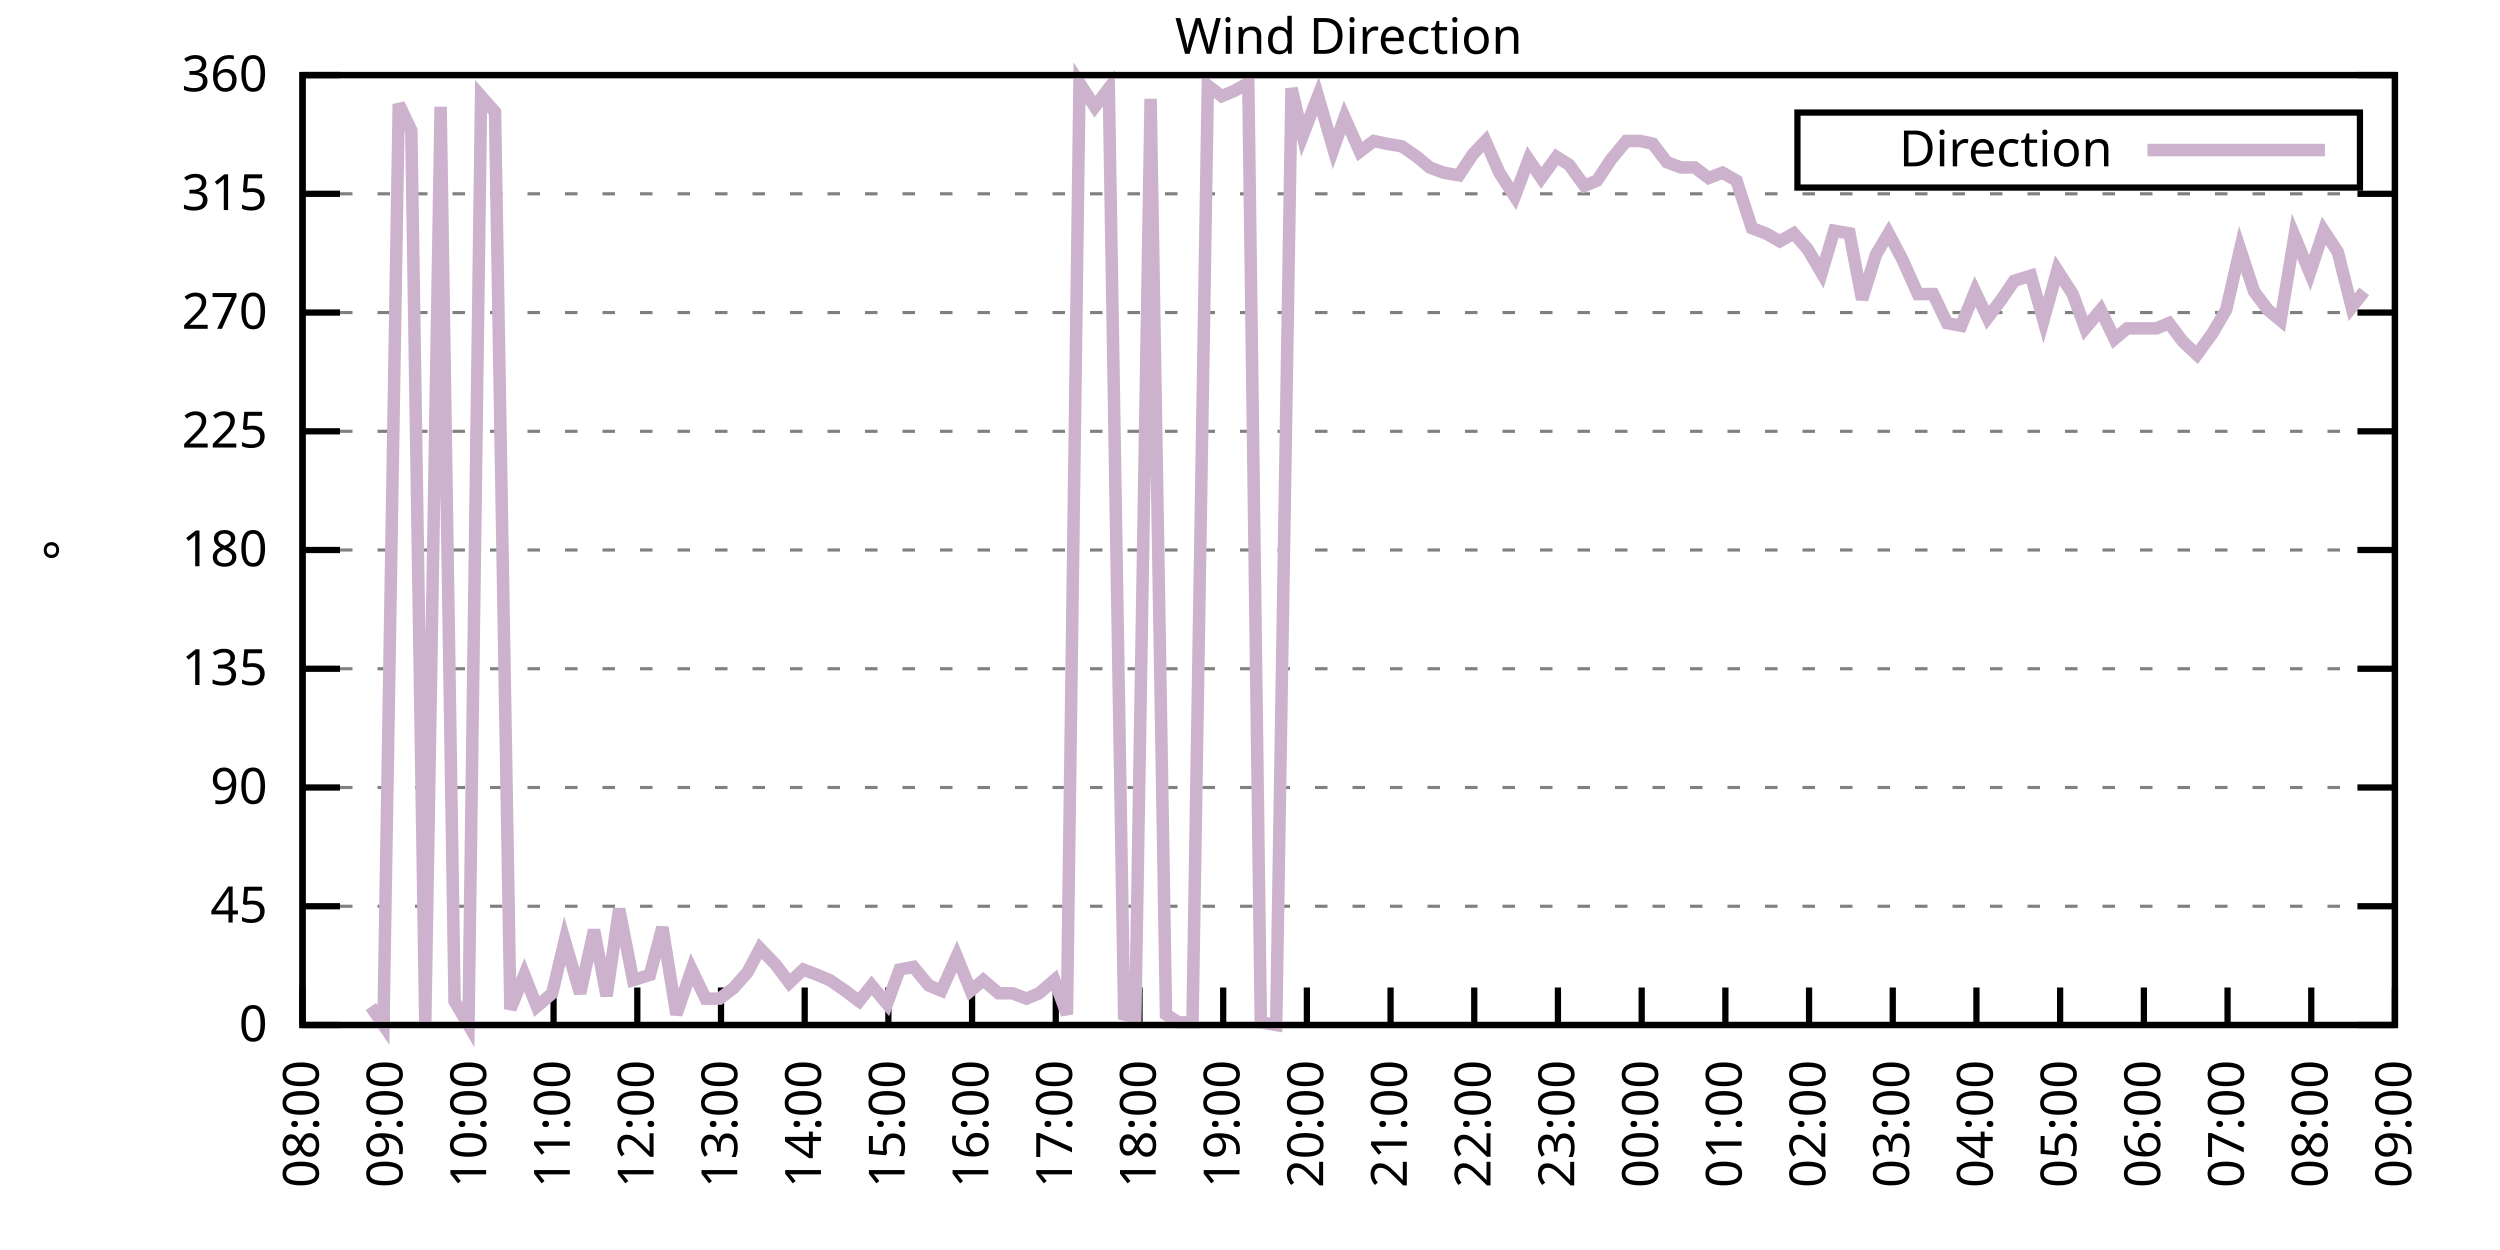
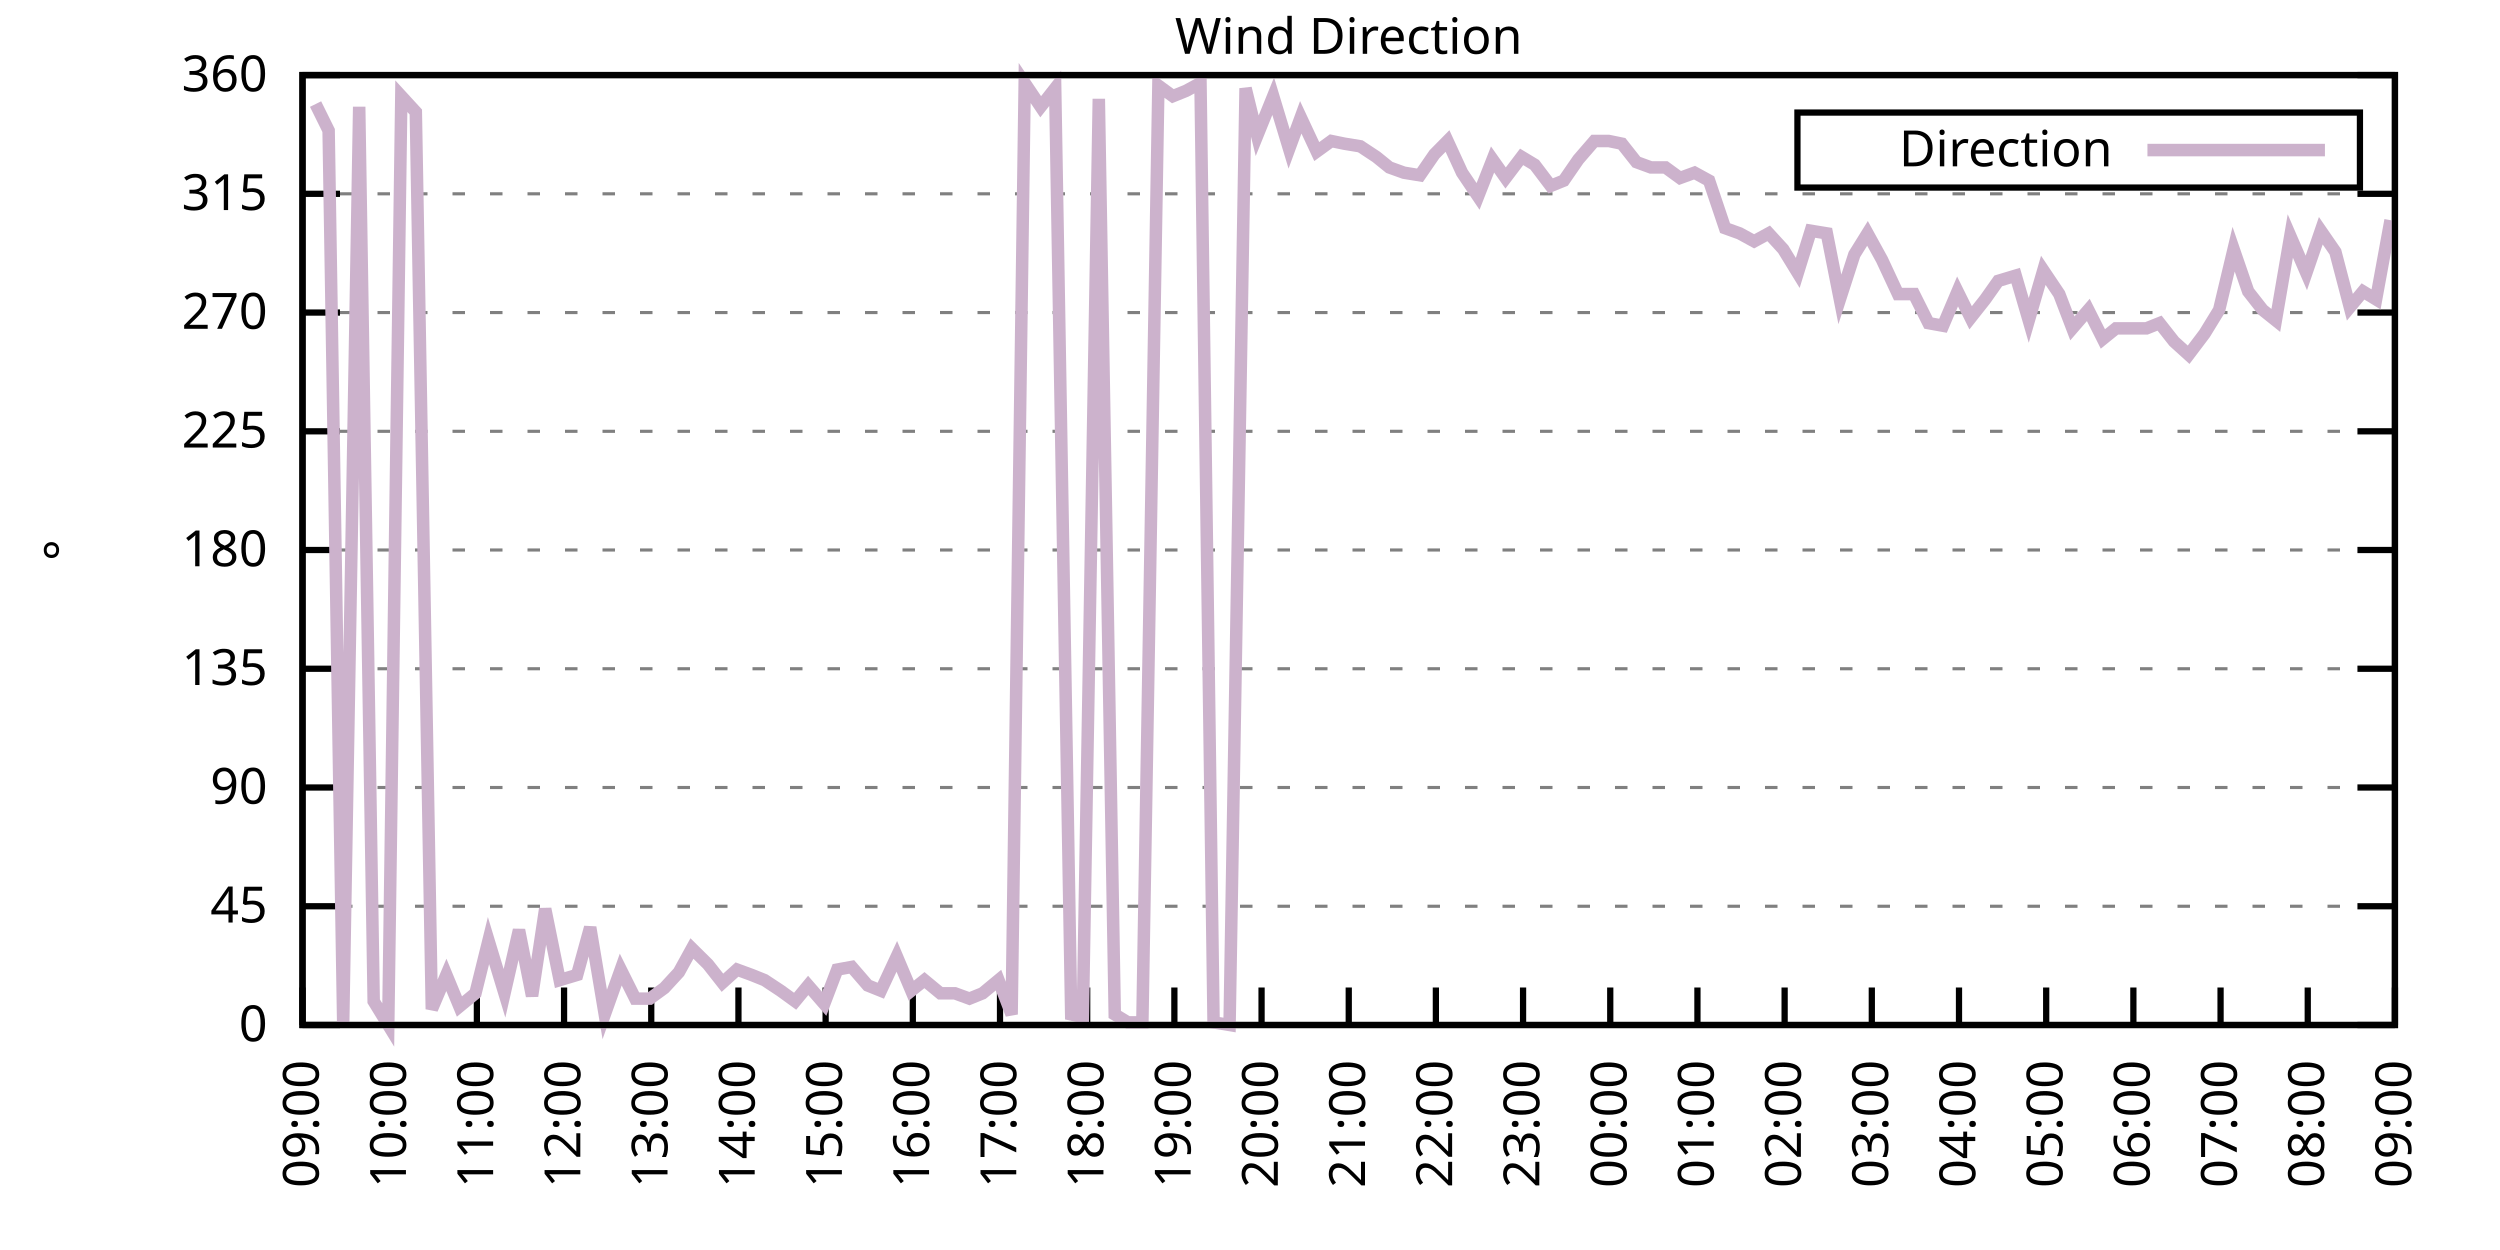
<svg xmlns="http://www.w3.org/2000/svg" xmlns:xlink="http://www.w3.org/1999/xlink" width="400" height="200" viewBox="0 0 400 200">
  <g id="gnuplot_canvas">
    <rect x="0" y="0" width="400" height="200" fill="none" />
    <defs>
      <circle id="gpDot" r="0.5" stroke-width="0.5" stroke="currentColor" />
      <path id="gpPt0" stroke-width="0.333" stroke="currentColor" d="M-1,0 h2 M0,-1 v2" />
      <path id="gpPt1" stroke-width="0.333" stroke="currentColor" d="M-1,-1 L1,1 M1,-1 L-1,1" />
      <path id="gpPt2" stroke-width="0.333" stroke="currentColor" d="M-1,0 L1,0 M0,-1 L0,1 M-1,-1 L1,1 M-1,1 L1,-1" />
      <rect id="gpPt3" stroke-width="0.333" stroke="currentColor" x="-1" y="-1" width="2" height="2" />
      <rect id="gpPt4" stroke-width="0.333" stroke="currentColor" fill="currentColor" x="-1" y="-1" width="2" height="2" />
      <circle id="gpPt5" stroke-width="0.333" stroke="currentColor" cx="0" cy="0" r="1" />
      <use xlink:href="#gpPt5" id="gpPt6" fill="currentColor" stroke="none" />
      <path id="gpPt7" stroke-width="0.333" stroke="currentColor" d="M0,-1.33 L-1.33,0.67 L1.33,0.67 z" />
      <use xlink:href="#gpPt7" id="gpPt8" fill="currentColor" stroke="none" />
      <use xlink:href="#gpPt7" id="gpPt9" stroke="currentColor" transform="rotate(180)" />
      <use xlink:href="#gpPt9" id="gpPt10" fill="currentColor" stroke="none" />
      <use xlink:href="#gpPt3" id="gpPt11" stroke="currentColor" transform="rotate(45)" />
      <use xlink:href="#gpPt11" id="gpPt12" fill="currentColor" stroke="none" />
      <path id="gpPt13" stroke-width="0.333" stroke="currentColor" d="M0,1.330 L1.265,0.411 L0.782,-1.067 L-0.782,-1.076 L-1.265,0.411 z" />
      <use xlink:href="#gpPt13" id="gpPt14" fill="currentColor" stroke="none" />
      <filter id="textbox" filterUnits="objectBoundingBox" x="0" y="0" height="1" width="1">
        <feFlood flood-color="white" flood-opacity="1" result="bgnd" />
        <feComposite in="SourceGraphic" in2="bgnd" operator="atop" />
      </filter>
      <filter id="greybox" filterUnits="objectBoundingBox" x="0" y="0" height="1" width="1">
        <feFlood flood-color="lightgrey" flood-opacity="1" result="grey" />
        <feComposite in="SourceGraphic" in2="grey" operator="atop" />
      </filter>
    </defs>
    <g fill="none" color="white" stroke="currentColor" stroke-width="1.00" stroke-linecap="butt" stroke-linejoin="miter">
</g>
    <g fill="none" color="black" stroke="currentColor" stroke-width="1.00" stroke-linecap="butt" stroke-linejoin="miter">
      <g stroke="none" shape-rendering="crispEdges">
        <polygon fill="rgb(255, 255, 255)" points="48.40,164.00 383.18,164.00 383.18,12.02 48.40,12.02 " />
      </g>
    </g>
    <g fill="none" color="black" stroke="currentColor" stroke-width="1.00" stroke-linecap="butt" stroke-linejoin="miter">
</g>
    <g fill="none" color="black" stroke="black" stroke-width="0.50" stroke-linecap="butt" stroke-linejoin="miter">
</g>
    <g fill="none" color="gray" stroke="currentColor" stroke-width="0.50" stroke-linecap="butt" stroke-linejoin="miter">
      <path stroke="gray" stroke-dasharray="2,4" class="gridline" d="M48.40,164.00 L383.19,164.00  " />
    </g>
    <g fill="none" color="gray" stroke="gray" stroke-width="1.00" stroke-linecap="butt" stroke-linejoin="miter">
</g>
    <g fill="none" color="black" stroke="currentColor" stroke-width="1.00" stroke-linecap="butt" stroke-linejoin="miter">
      <path stroke="black" d="M48.40,164.00 L54.40,164.00 M383.19,164.00 L377.19,164.00  " />
      <g transform="translate(42.80,166.60)" stroke="none" fill="black" font-family="Sans" font-size="8.00" text-anchor="end">
        <text>
          <tspan font-family="Sans"> 0</tspan>
        </text>
      </g>
    </g>
    <g fill="none" color="black" stroke="currentColor" stroke-width="1.00" stroke-linecap="butt" stroke-linejoin="miter">
</g>
    <g fill="none" color="black" stroke="black" stroke-width="0.50" stroke-linecap="butt" stroke-linejoin="miter">
</g>
    <g fill="none" color="gray" stroke="currentColor" stroke-width="0.50" stroke-linecap="butt" stroke-linejoin="miter">
      <path stroke="gray" stroke-dasharray="2,4" class="gridline" d="M48.40,145.00 L383.19,145.00  " />
    </g>
    <g fill="none" color="gray" stroke="gray" stroke-width="1.00" stroke-linecap="butt" stroke-linejoin="miter">
</g>
    <g fill="none" color="black" stroke="currentColor" stroke-width="1.00" stroke-linecap="butt" stroke-linejoin="miter">
      <path stroke="black" d="M48.40,145.00 L54.40,145.00 M383.19,145.00 L377.19,145.00  " />
      <g transform="translate(42.80,147.60)" stroke="none" fill="black" font-family="Sans" font-size="8.00" text-anchor="end">
        <text>
          <tspan font-family="Sans"> 45</tspan>
        </text>
      </g>
    </g>
    <g fill="none" color="black" stroke="currentColor" stroke-width="1.00" stroke-linecap="butt" stroke-linejoin="miter">
</g>
    <g fill="none" color="black" stroke="black" stroke-width="0.50" stroke-linecap="butt" stroke-linejoin="miter">
</g>
    <g fill="none" color="gray" stroke="currentColor" stroke-width="0.50" stroke-linecap="butt" stroke-linejoin="miter">
      <path stroke="gray" stroke-dasharray="2,4" class="gridline" d="M48.40,126.00 L383.19,126.00  " />
    </g>
    <g fill="none" color="gray" stroke="gray" stroke-width="1.00" stroke-linecap="butt" stroke-linejoin="miter">
</g>
    <g fill="none" color="black" stroke="currentColor" stroke-width="1.00" stroke-linecap="butt" stroke-linejoin="miter">
      <path stroke="black" d="M48.40,126.00 L54.40,126.00 M383.19,126.00 L377.19,126.00  " />
      <g transform="translate(42.80,128.60)" stroke="none" fill="black" font-family="Sans" font-size="8.00" text-anchor="end">
        <text>
          <tspan font-family="Sans"> 90</tspan>
        </text>
      </g>
    </g>
    <g fill="none" color="black" stroke="currentColor" stroke-width="1.00" stroke-linecap="butt" stroke-linejoin="miter">
</g>
    <g fill="none" color="black" stroke="black" stroke-width="0.50" stroke-linecap="butt" stroke-linejoin="miter">
</g>
    <g fill="none" color="gray" stroke="currentColor" stroke-width="0.50" stroke-linecap="butt" stroke-linejoin="miter">
      <path stroke="gray" stroke-dasharray="2,4" class="gridline" d="M48.40,107.00 L383.19,107.00  " />
    </g>
    <g fill="none" color="gray" stroke="gray" stroke-width="1.00" stroke-linecap="butt" stroke-linejoin="miter">
</g>
    <g fill="none" color="black" stroke="currentColor" stroke-width="1.00" stroke-linecap="butt" stroke-linejoin="miter">
      <path stroke="black" d="M48.40,107.00 L54.40,107.00 M383.19,107.00 L377.19,107.00  " />
      <g transform="translate(42.80,109.60)" stroke="none" fill="black" font-family="Sans" font-size="8.00" text-anchor="end">
        <text>
          <tspan font-family="Sans"> 135</tspan>
        </text>
      </g>
    </g>
    <g fill="none" color="black" stroke="currentColor" stroke-width="1.00" stroke-linecap="butt" stroke-linejoin="miter">
</g>
    <g fill="none" color="black" stroke="black" stroke-width="0.50" stroke-linecap="butt" stroke-linejoin="miter">
</g>
    <g fill="none" color="gray" stroke="currentColor" stroke-width="0.50" stroke-linecap="butt" stroke-linejoin="miter">
      <path stroke="gray" stroke-dasharray="2,4" class="gridline" d="M48.40,88.00 L383.19,88.00  " />
    </g>
    <g fill="none" color="gray" stroke="gray" stroke-width="1.00" stroke-linecap="butt" stroke-linejoin="miter">
</g>
    <g fill="none" color="black" stroke="currentColor" stroke-width="1.00" stroke-linecap="butt" stroke-linejoin="miter">
      <path stroke="black" d="M48.40,88.00 L54.40,88.00 M383.19,88.00 L377.19,88.00  " />
      <g transform="translate(42.80,90.60)" stroke="none" fill="black" font-family="Sans" font-size="8.00" text-anchor="end">
        <text>
          <tspan font-family="Sans"> 180</tspan>
        </text>
      </g>
    </g>
    <g fill="none" color="black" stroke="currentColor" stroke-width="1.00" stroke-linecap="butt" stroke-linejoin="miter">
</g>
    <g fill="none" color="black" stroke="black" stroke-width="0.50" stroke-linecap="butt" stroke-linejoin="miter">
</g>
    <g fill="none" color="gray" stroke="currentColor" stroke-width="0.50" stroke-linecap="butt" stroke-linejoin="miter">
      <path stroke="gray" stroke-dasharray="2,4" class="gridline" d="M48.40,69.01 L383.19,69.01  " />
    </g>
    <g fill="none" color="gray" stroke="gray" stroke-width="1.00" stroke-linecap="butt" stroke-linejoin="miter">
</g>
    <g fill="none" color="black" stroke="currentColor" stroke-width="1.00" stroke-linecap="butt" stroke-linejoin="miter">
      <path stroke="black" d="M48.40,69.01 L54.40,69.01 M383.19,69.01 L377.19,69.01  " />
      <g transform="translate(42.80,71.61)" stroke="none" fill="black" font-family="Sans" font-size="8.00" text-anchor="end">
        <text>
          <tspan font-family="Sans"> 225</tspan>
        </text>
      </g>
    </g>
    <g fill="none" color="black" stroke="currentColor" stroke-width="1.00" stroke-linecap="butt" stroke-linejoin="miter">
</g>
    <g fill="none" color="black" stroke="black" stroke-width="0.50" stroke-linecap="butt" stroke-linejoin="miter">
</g>
    <g fill="none" color="gray" stroke="currentColor" stroke-width="0.50" stroke-linecap="butt" stroke-linejoin="miter">
      <path stroke="gray" stroke-dasharray="2,4" class="gridline" d="M48.40,50.01 L383.19,50.01  " />
    </g>
    <g fill="none" color="gray" stroke="gray" stroke-width="1.00" stroke-linecap="butt" stroke-linejoin="miter">
</g>
    <g fill="none" color="black" stroke="currentColor" stroke-width="1.00" stroke-linecap="butt" stroke-linejoin="miter">
      <path stroke="black" d="M48.40,50.01 L54.40,50.01 M383.19,50.01 L377.19,50.01  " />
      <g transform="translate(42.80,52.61)" stroke="none" fill="black" font-family="Sans" font-size="8.00" text-anchor="end">
        <text>
          <tspan font-family="Sans"> 270</tspan>
        </text>
      </g>
    </g>
    <g fill="none" color="black" stroke="currentColor" stroke-width="1.00" stroke-linecap="butt" stroke-linejoin="miter">
</g>
    <g fill="none" color="black" stroke="black" stroke-width="0.50" stroke-linecap="butt" stroke-linejoin="miter">
</g>
    <g fill="none" color="gray" stroke="currentColor" stroke-width="0.50" stroke-linecap="butt" stroke-linejoin="miter">
      <path stroke="gray" stroke-dasharray="2,4" class="gridline" d="M48.40,31.01 L383.19,31.01  " />
    </g>
    <g fill="none" color="gray" stroke="gray" stroke-width="1.00" stroke-linecap="butt" stroke-linejoin="miter">
</g>
    <g fill="none" color="black" stroke="currentColor" stroke-width="1.00" stroke-linecap="butt" stroke-linejoin="miter">
      <path stroke="black" d="M48.40,31.01 L54.40,31.01 M383.19,31.01 L377.19,31.01  " />
      <g transform="translate(42.80,33.61)" stroke="none" fill="black" font-family="Sans" font-size="8.00" text-anchor="end">
        <text>
          <tspan font-family="Sans"> 315</tspan>
        </text>
      </g>
    </g>
    <g fill="none" color="black" stroke="currentColor" stroke-width="1.00" stroke-linecap="butt" stroke-linejoin="miter">
</g>
    <g fill="none" color="black" stroke="black" stroke-width="0.50" stroke-linecap="butt" stroke-linejoin="miter">
</g>
    <g fill="none" color="gray" stroke="currentColor" stroke-width="0.50" stroke-linecap="butt" stroke-linejoin="miter">
      <path stroke="gray" stroke-dasharray="2,4" class="gridline" d="M48.40,12.01 L383.19,12.01  " />
    </g>
    <g fill="none" color="gray" stroke="gray" stroke-width="1.00" stroke-linecap="butt" stroke-linejoin="miter">
</g>
    <g fill="none" color="black" stroke="currentColor" stroke-width="1.00" stroke-linecap="butt" stroke-linejoin="miter">
      <path stroke="black" d="M48.40,12.01 L54.40,12.01 M383.19,12.01 L377.19,12.01  " />
      <g transform="translate(42.80,14.61)" stroke="none" fill="black" font-family="Sans" font-size="8.00" text-anchor="end">
        <text>
          <tspan font-family="Sans"> 360</tspan>
        </text>
      </g>
    </g>
    <g fill="none" color="black" stroke="currentColor" stroke-width="1.00" stroke-linecap="butt" stroke-linejoin="miter">
      <path stroke="black" d="M48.40,164.00 L48.40,158.00  " />
      <g transform="translate(51.00,169.60) rotate(270.00)" stroke="none" fill="black" font-family="Sans" font-size="8.00" text-anchor="end">
        <text>
-           <tspan font-family="Sans">08:00</tspan>
-         </text>
-       </g>
-     </g>
-     <g fill="none" color="black" stroke="currentColor" stroke-width="1.00" stroke-linecap="butt" stroke-linejoin="miter">
-       <path stroke="black" d="M61.79,164.00 L61.79,158.00  " />
-       <g transform="translate(64.39,169.60) rotate(270.00)" stroke="none" fill="black" font-family="Sans" font-size="8.00" text-anchor="end">
-         <text>
          <tspan font-family="Sans">09:00</tspan>
        </text>
      </g>
    </g>
    <g fill="none" color="black" stroke="currentColor" stroke-width="1.00" stroke-linecap="butt" stroke-linejoin="miter">
-       <path stroke="black" d="M75.18,164.00 L75.18,158.00  " />
-       <g transform="translate(77.78,169.60) rotate(270.00)" stroke="none" fill="black" font-family="Sans" font-size="8.00" text-anchor="end">
+       <path stroke="black" d="M62.35,164.00 L62.35,158.00  " />
+       <g transform="translate(64.95,169.60) rotate(270.00)" stroke="none" fill="black" font-family="Sans" font-size="8.00" text-anchor="end">
        <text>
          <tspan font-family="Sans">10:00</tspan>
        </text>
      </g>
    </g>
    <g fill="none" color="black" stroke="currentColor" stroke-width="1.00" stroke-linecap="butt" stroke-linejoin="miter">
-       <path stroke="black" d="M88.57,164.00 L88.57,158.00  " />
-       <g transform="translate(91.17,169.60) rotate(270.00)" stroke="none" fill="black" font-family="Sans" font-size="8.00" text-anchor="end">
+       <path stroke="black" d="M76.30,164.00 L76.30,158.00  " />
+       <g transform="translate(78.90,169.60) rotate(270.00)" stroke="none" fill="black" font-family="Sans" font-size="8.00" text-anchor="end">
        <text>
          <tspan font-family="Sans">11:00</tspan>
        </text>
      </g>
    </g>
    <g fill="none" color="black" stroke="currentColor" stroke-width="1.00" stroke-linecap="butt" stroke-linejoin="miter">
-       <path stroke="black" d="M101.97,164.00 L101.97,158.00  " />
-       <g transform="translate(104.57,169.60) rotate(270.00)" stroke="none" fill="black" font-family="Sans" font-size="8.00" text-anchor="end">
+       <path stroke="black" d="M90.25,164.00 L90.25,158.00  " />
+       <g transform="translate(92.85,169.60) rotate(270.00)" stroke="none" fill="black" font-family="Sans" font-size="8.00" text-anchor="end">
        <text>
          <tspan font-family="Sans">12:00</tspan>
        </text>
      </g>
    </g>
    <g fill="none" color="black" stroke="currentColor" stroke-width="1.00" stroke-linecap="butt" stroke-linejoin="miter">
-       <path stroke="black" d="M115.36,164.00 L115.36,158.00  " />
-       <g transform="translate(117.96,169.60) rotate(270.00)" stroke="none" fill="black" font-family="Sans" font-size="8.00" text-anchor="end">
+       <path stroke="black" d="M104.20,164.00 L104.20,158.00  " />
+       <g transform="translate(106.80,169.60) rotate(270.00)" stroke="none" fill="black" font-family="Sans" font-size="8.00" text-anchor="end">
        <text>
          <tspan font-family="Sans">13:00</tspan>
        </text>
      </g>
    </g>
    <g fill="none" color="black" stroke="currentColor" stroke-width="1.00" stroke-linecap="butt" stroke-linejoin="miter">
-       <path stroke="black" d="M128.75,164.00 L128.75,158.00  " />
-       <g transform="translate(131.35,169.60) rotate(270.00)" stroke="none" fill="black" font-family="Sans" font-size="8.00" text-anchor="end">
+       <path stroke="black" d="M118.15,164.00 L118.15,158.00  " />
+       <g transform="translate(120.75,169.60) rotate(270.00)" stroke="none" fill="black" font-family="Sans" font-size="8.00" text-anchor="end">
        <text>
          <tspan font-family="Sans">14:00</tspan>
        </text>
      </g>
    </g>
    <g fill="none" color="black" stroke="currentColor" stroke-width="1.00" stroke-linecap="butt" stroke-linejoin="miter">
-       <path stroke="black" d="M142.14,164.00 L142.14,158.00  " />
-       <g transform="translate(144.74,169.60) rotate(270.00)" stroke="none" fill="black" font-family="Sans" font-size="8.00" text-anchor="end">
+       <path stroke="black" d="M132.10,164.00 L132.10,158.00  " />
+       <g transform="translate(134.70,169.60) rotate(270.00)" stroke="none" fill="black" font-family="Sans" font-size="8.00" text-anchor="end">
        <text>
          <tspan font-family="Sans">15:00</tspan>
        </text>
      </g>
    </g>
    <g fill="none" color="black" stroke="currentColor" stroke-width="1.00" stroke-linecap="butt" stroke-linejoin="miter">
-       <path stroke="black" d="M155.53,164.00 L155.53,158.00  " />
-       <g transform="translate(158.13,169.60) rotate(270.00)" stroke="none" fill="black" font-family="Sans" font-size="8.00" text-anchor="end">
+       <path stroke="black" d="M146.05,164.00 L146.05,158.00  " />
+       <g transform="translate(148.65,169.60) rotate(270.00)" stroke="none" fill="black" font-family="Sans" font-size="8.00" text-anchor="end">
        <text>
          <tspan font-family="Sans">16:00</tspan>
        </text>
      </g>
    </g>
    <g fill="none" color="black" stroke="currentColor" stroke-width="1.00" stroke-linecap="butt" stroke-linejoin="miter">
-       <path stroke="black" d="M168.92,164.00 L168.92,158.00  " />
-       <g transform="translate(171.52,169.60) rotate(270.00)" stroke="none" fill="black" font-family="Sans" font-size="8.00" text-anchor="end">
+       <path stroke="black" d="M160.00,164.00 L160.00,158.00  " />
+       <g transform="translate(162.60,169.60) rotate(270.00)" stroke="none" fill="black" font-family="Sans" font-size="8.00" text-anchor="end">
        <text>
          <tspan font-family="Sans">17:00</tspan>
        </text>
      </g>
    </g>
    <g fill="none" color="black" stroke="currentColor" stroke-width="1.00" stroke-linecap="butt" stroke-linejoin="miter">
-       <path stroke="black" d="M182.32,164.00 L182.32,158.00  " />
-       <g transform="translate(184.92,169.60) rotate(270.00)" stroke="none" fill="black" font-family="Sans" font-size="8.00" text-anchor="end">
+       <path stroke="black" d="M173.95,164.00 L173.95,158.00  " />
+       <g transform="translate(176.55,169.60) rotate(270.00)" stroke="none" fill="black" font-family="Sans" font-size="8.00" text-anchor="end">
        <text>
          <tspan font-family="Sans">18:00</tspan>
        </text>
      </g>
    </g>
    <g fill="none" color="black" stroke="currentColor" stroke-width="1.00" stroke-linecap="butt" stroke-linejoin="miter">
-       <path stroke="black" d="M195.71,164.00 L195.71,158.00  " />
-       <g transform="translate(198.31,169.60) rotate(270.00)" stroke="none" fill="black" font-family="Sans" font-size="8.00" text-anchor="end">
+       <path stroke="black" d="M187.90,164.00 L187.90,158.00  " />
+       <g transform="translate(190.50,169.60) rotate(270.00)" stroke="none" fill="black" font-family="Sans" font-size="8.00" text-anchor="end">
        <text>
          <tspan font-family="Sans">19:00</tspan>
        </text>
      </g>
    </g>
    <g fill="none" color="black" stroke="currentColor" stroke-width="1.00" stroke-linecap="butt" stroke-linejoin="miter">
-       <path stroke="black" d="M209.10,164.00 L209.10,158.00  " />
-       <g transform="translate(211.70,169.60) rotate(270.00)" stroke="none" fill="black" font-family="Sans" font-size="8.00" text-anchor="end">
+       <path stroke="black" d="M201.85,164.00 L201.85,158.00  " />
+       <g transform="translate(204.45,169.60) rotate(270.00)" stroke="none" fill="black" font-family="Sans" font-size="8.00" text-anchor="end">
        <text>
          <tspan font-family="Sans">20:00</tspan>
        </text>
      </g>
    </g>
    <g fill="none" color="black" stroke="currentColor" stroke-width="1.00" stroke-linecap="butt" stroke-linejoin="miter">
-       <path stroke="black" d="M222.49,164.00 L222.49,158.00  " />
-       <g transform="translate(225.09,169.60) rotate(270.00)" stroke="none" fill="black" font-family="Sans" font-size="8.00" text-anchor="end">
+       <path stroke="black" d="M215.80,164.00 L215.80,158.00  " />
+       <g transform="translate(218.40,169.60) rotate(270.00)" stroke="none" fill="black" font-family="Sans" font-size="8.00" text-anchor="end">
        <text>
          <tspan font-family="Sans">21:00</tspan>
        </text>
      </g>
    </g>
    <g fill="none" color="black" stroke="currentColor" stroke-width="1.00" stroke-linecap="butt" stroke-linejoin="miter">
-       <path stroke="black" d="M235.88,164.00 L235.88,158.00  " />
-       <g transform="translate(238.48,169.60) rotate(270.00)" stroke="none" fill="black" font-family="Sans" font-size="8.00" text-anchor="end">
+       <path stroke="black" d="M229.74,164.00 L229.74,158.00  " />
+       <g transform="translate(232.34,169.60) rotate(270.00)" stroke="none" fill="black" font-family="Sans" font-size="8.00" text-anchor="end">
        <text>
          <tspan font-family="Sans">22:00</tspan>
        </text>
      </g>
    </g>
    <g fill="none" color="black" stroke="currentColor" stroke-width="1.00" stroke-linecap="butt" stroke-linejoin="miter">
-       <path stroke="black" d="M249.27,164.00 L249.27,158.00  " />
-       <g transform="translate(251.87,169.60) rotate(270.00)" stroke="none" fill="black" font-family="Sans" font-size="8.00" text-anchor="end">
+       <path stroke="black" d="M243.69,164.00 L243.69,158.00  " />
+       <g transform="translate(246.29,169.60) rotate(270.00)" stroke="none" fill="black" font-family="Sans" font-size="8.00" text-anchor="end">
        <text>
          <tspan font-family="Sans">23:00</tspan>
        </text>
      </g>
    </g>
    <g fill="none" color="black" stroke="currentColor" stroke-width="1.00" stroke-linecap="butt" stroke-linejoin="miter">
-       <path stroke="black" d="M262.67,164.00 L262.67,158.00  " />
-       <g transform="translate(265.27,169.60) rotate(270.00)" stroke="none" fill="black" font-family="Sans" font-size="8.00" text-anchor="end">
+       <path stroke="black" d="M257.64,164.00 L257.64,158.00  " />
+       <g transform="translate(260.24,169.60) rotate(270.00)" stroke="none" fill="black" font-family="Sans" font-size="8.00" text-anchor="end">
        <text>
          <tspan font-family="Sans">00:00</tspan>
        </text>
      </g>
    </g>
    <g fill="none" color="black" stroke="currentColor" stroke-width="1.00" stroke-linecap="butt" stroke-linejoin="miter">
-       <path stroke="black" d="M276.06,164.00 L276.06,158.00  " />
-       <g transform="translate(278.66,169.60) rotate(270.00)" stroke="none" fill="black" font-family="Sans" font-size="8.00" text-anchor="end">
+       <path stroke="black" d="M271.59,164.00 L271.59,158.00  " />
+       <g transform="translate(274.19,169.60) rotate(270.00)" stroke="none" fill="black" font-family="Sans" font-size="8.00" text-anchor="end">
        <text>
          <tspan font-family="Sans">01:00</tspan>
        </text>
      </g>
    </g>
    <g fill="none" color="black" stroke="currentColor" stroke-width="1.00" stroke-linecap="butt" stroke-linejoin="miter">
-       <path stroke="black" d="M289.45,164.00 L289.45,158.00  " />
-       <g transform="translate(292.05,169.60) rotate(270.00)" stroke="none" fill="black" font-family="Sans" font-size="8.00" text-anchor="end">
+       <path stroke="black" d="M285.54,164.00 L285.54,158.00  " />
+       <g transform="translate(288.14,169.60) rotate(270.00)" stroke="none" fill="black" font-family="Sans" font-size="8.00" text-anchor="end">
        <text>
          <tspan font-family="Sans">02:00</tspan>
        </text>
      </g>
    </g>
    <g fill="none" color="black" stroke="currentColor" stroke-width="1.00" stroke-linecap="butt" stroke-linejoin="miter">
-       <path stroke="black" d="M302.84,164.00 L302.84,158.00  " />
-       <g transform="translate(305.44,169.60) rotate(270.00)" stroke="none" fill="black" font-family="Sans" font-size="8.00" text-anchor="end">
+       <path stroke="black" d="M299.49,164.00 L299.49,158.00  " />
+       <g transform="translate(302.09,169.60) rotate(270.00)" stroke="none" fill="black" font-family="Sans" font-size="8.00" text-anchor="end">
        <text>
          <tspan font-family="Sans">03:00</tspan>
        </text>
      </g>
    </g>
    <g fill="none" color="black" stroke="currentColor" stroke-width="1.00" stroke-linecap="butt" stroke-linejoin="miter">
-       <path stroke="black" d="M316.23,164.00 L316.23,158.00  " />
-       <g transform="translate(318.83,169.60) rotate(270.00)" stroke="none" fill="black" font-family="Sans" font-size="8.00" text-anchor="end">
+       <path stroke="black" d="M313.44,164.00 L313.44,158.00  " />
+       <g transform="translate(316.04,169.60) rotate(270.00)" stroke="none" fill="black" font-family="Sans" font-size="8.00" text-anchor="end">
        <text>
          <tspan font-family="Sans">04:00</tspan>
        </text>
      </g>
    </g>
    <g fill="none" color="black" stroke="currentColor" stroke-width="1.00" stroke-linecap="butt" stroke-linejoin="miter">
-       <path stroke="black" d="M329.62,164.00 L329.62,158.00  " />
-       <g transform="translate(332.22,169.60) rotate(270.00)" stroke="none" fill="black" font-family="Sans" font-size="8.00" text-anchor="end">
+       <path stroke="black" d="M327.39,164.00 L327.39,158.00  " />
+       <g transform="translate(329.99,169.60) rotate(270.00)" stroke="none" fill="black" font-family="Sans" font-size="8.00" text-anchor="end">
        <text>
          <tspan font-family="Sans">05:00</tspan>
        </text>
      </g>
    </g>
    <g fill="none" color="black" stroke="currentColor" stroke-width="1.00" stroke-linecap="butt" stroke-linejoin="miter">
-       <path stroke="black" d="M343.02,164.00 L343.02,158.00  " />
-       <g transform="translate(345.62,169.60) rotate(270.00)" stroke="none" fill="black" font-family="Sans" font-size="8.00" text-anchor="end">
+       <path stroke="black" d="M341.34,164.00 L341.34,158.00  " />
+       <g transform="translate(343.94,169.60) rotate(270.00)" stroke="none" fill="black" font-family="Sans" font-size="8.00" text-anchor="end">
        <text>
          <tspan font-family="Sans">06:00</tspan>
        </text>
      </g>
    </g>
    <g fill="none" color="black" stroke="currentColor" stroke-width="1.00" stroke-linecap="butt" stroke-linejoin="miter">
-       <path stroke="black" d="M356.41,164.00 L356.41,158.00  " />
-       <g transform="translate(359.01,169.60) rotate(270.00)" stroke="none" fill="black" font-family="Sans" font-size="8.00" text-anchor="end">
+       <path stroke="black" d="M355.29,164.00 L355.29,158.00  " />
+       <g transform="translate(357.89,169.60) rotate(270.00)" stroke="none" fill="black" font-family="Sans" font-size="8.00" text-anchor="end">
        <text>
          <tspan font-family="Sans">07:00</tspan>
        </text>
      </g>
    </g>
    <g fill="none" color="black" stroke="currentColor" stroke-width="1.00" stroke-linecap="butt" stroke-linejoin="miter">
-       <path stroke="black" d="M369.80,164.00 L369.80,158.00  " />
-       <g transform="translate(372.40,169.60) rotate(270.00)" stroke="none" fill="black" font-family="Sans" font-size="8.00" text-anchor="end">
+       <path stroke="black" d="M369.24,164.00 L369.24,158.00  " />
+       <g transform="translate(371.84,169.60) rotate(270.00)" stroke="none" fill="black" font-family="Sans" font-size="8.00" text-anchor="end">
        <text>
          <tspan font-family="Sans">08:00</tspan>
        </text>
      </g>
    </g>
    <g fill="none" color="black" stroke="currentColor" stroke-width="1.00" stroke-linecap="butt" stroke-linejoin="miter">
      <path stroke="black" d="M383.19,164.00 L383.19,158.00  " />
      <g transform="translate(385.79,169.60) rotate(270.00)" stroke="none" fill="black" font-family="Sans" font-size="8.00" text-anchor="end">
        <text>
          <tspan font-family="Sans">09:00</tspan>
        </text>
      </g>
    </g>
    <g fill="none" color="black" stroke="currentColor" stroke-width="1.00" stroke-linecap="butt" stroke-linejoin="miter">
</g>
    <g fill="none" color="black" stroke="currentColor" stroke-width="1.00" stroke-linecap="butt" stroke-linejoin="miter">
      <path stroke="black" d="M48.40,12.01 L48.40,164.00 L383.19,164.00 L383.19,12.01 L48.40,12.01 Z  " />
    </g>
    <g fill="none" color="black" stroke="currentColor" stroke-width="1.00" stroke-linecap="butt" stroke-linejoin="miter">
</g>
    <g fill="none" color="black" stroke="currentColor" stroke-width="1.00" stroke-linecap="butt" stroke-linejoin="miter">
      <path stroke="black" d="M287.59,30.01 L287.59,18.01 L377.59,18.01 L377.59,30.01 L287.59,30.01 Z  " />
    </g>
    <g id="Wind_direction_plot_1">
      <g fill="none" color="white" stroke="black" stroke-width="2.00" stroke-linecap="butt" stroke-linejoin="miter">
</g>
      <g fill="none" color="black" stroke="currentColor" stroke-width="2.00" stroke-linecap="butt" stroke-linejoin="miter">
        <g transform="translate(337.99,26.61)" stroke="none" fill="black" font-family="Sans" font-size="8.00" text-anchor="end">
          <text>
            <tspan font-family="Sans">Direction</tspan>
          </text>
        </g>
      </g>
      <g fill="none" color="black" stroke="currentColor" stroke-width="2.00" stroke-linecap="butt" stroke-linejoin="miter">
-         <path stroke="rgb(204, 178, 204)" d="M343.59,24.01 L371.99,24.01 M59.34,161.04 L61.35,164.00 L63.80,16.65 L65.81,20.88 L68.04,163.58 L70.50,17.08   L72.73,160.20 L74.96,164.00 L76.97,15.39 L79.20,17.92 L81.66,161.47 L83.89,155.98 L85.90,161.04 L88.35,158.93   L90.36,150.49 L92.82,158.93 L95.05,148.80 L97.06,159.36 L99.06,145.42 L101.30,156.82 L103.98,155.98 L105.98,148.38   L108.22,162.31 L110.67,155.13 L112.90,159.78 L115.13,159.78 L117.37,158.09 L119.60,155.56 L121.61,151.76 L124.06,154.29   L126.29,157.24 L128.53,155.13 L130.76,155.98 L132.77,156.82 L135.22,158.51 L137.45,160.20 L139.46,157.67 L141.92,160.62   L143.93,155.13 L146.16,154.71 L148.61,157.67 L150.62,158.51 L153.08,153.02 L155.31,158.51 L157.32,156.82 L159.77,158.93   L162.01,158.93 L164.24,159.78 L166.25,158.93 L168.70,156.82 L170.71,162.31 L172.72,13.28 L175.17,17.08 L177.41,14.12   L179.86,162.31 L181.65,162.73 L184.10,15.81 L186.56,162.31 L188.57,163.58 L190.80,163.58 L193.25,13.70 L195.48,15.39   L197.49,14.54 L199.73,13.28 L201.73,163.58 L204.19,164.00 L206.64,14.12 L208.43,21.72 L210.88,15.39 L213.34,23.83   L215.13,18.77 L217.58,24.25 L219.81,22.56 L221.82,22.99 L224.28,23.41 L226.73,25.10 L228.74,26.79 L230.97,27.63   L233.43,28.05 L235.66,24.68 L237.67,22.56 L239.90,27.63 L242.36,31.43 L244.59,25.52 L246.60,28.48 L249.05,25.10   L251.06,26.36 L253.51,29.74 L255.52,28.90 L257.76,25.52 L260.21,22.56 L262.44,22.56 L264.45,22.99 L266.68,25.94   L268.92,26.79 L271.15,26.79 L273.38,28.48 L275.61,27.63 L277.84,28.90 L280.30,36.50 L282.53,37.34 L284.76,38.61   L286.99,37.34 L289.23,39.87 L291.46,43.67 L293.47,36.92 L295.92,37.34 L297.93,47.90 L300.16,40.72 L302.17,37.34   L304.40,41.56 L306.86,47.05 L309.31,47.05 L311.54,51.70 L313.78,52.12 L316.01,46.63 L318.02,50.85 L320.25,47.90   L322.26,44.94 L324.94,44.10 L326.95,51.27 L329.18,43.25 L331.63,47.05 L333.64,52.54 L336.10,49.59 L338.33,54.23   L340.34,52.54 L342.57,52.54 L345.02,52.54 L347.03,51.70 L349.26,54.65 L351.50,56.76 L353.95,53.39 L356.18,49.59   L358.42,39.87 L360.65,46.63 L362.88,49.59 L364.89,51.27 L367.12,37.76 L369.58,43.67 L371.81,36.92 L374.04,40.30   L376.27,49.16 L378.28,46.63  " />
+         <path stroke="rgb(204, 178, 204)" d="M343.59,24.01 L371.99,24.01 M50.49,16.65 L52.58,20.88 L54.91,163.58 L57.47,17.08 L59.79,160.20 L62.12,164.00   L64.21,15.39 L66.53,17.92 L69.09,161.47 L71.42,155.98 L73.51,161.04 L76.07,158.93 L78.16,150.49 L80.72,158.93   L83.04,148.80 L85.13,159.36 L87.23,145.42 L89.55,156.82 L92.34,155.98 L94.43,148.38 L96.76,162.31 L99.32,155.13   L101.64,159.78 L103.97,159.78 L106.29,158.09 L108.62,155.56 L110.71,151.76 L113.27,154.29 L115.59,157.24 L117.92,155.13   L120.24,155.98 L122.33,156.82 L124.89,158.51 L127.22,160.20 L129.31,157.67 L131.87,160.62 L133.96,155.13 L136.28,154.71   L138.84,157.67 L140.93,158.51 L143.49,153.02 L145.81,158.51 L147.91,156.82 L150.46,158.93 L152.79,158.93 L155.11,159.78   L157.21,158.93 L159.76,156.82 L161.86,162.31 L163.95,13.28 L166.51,17.08 L168.83,14.12 L171.39,162.31 L173.25,162.73   L175.81,15.81 L178.36,162.31 L180.46,163.58 L182.78,163.58 L185.34,13.70 L187.66,15.39 L189.76,14.54 L192.08,13.28   L194.17,163.58 L196.73,164.00 L199.29,14.12 L201.15,21.72 L203.71,15.39 L206.26,23.83 L208.12,18.77 L210.68,24.25   L213.01,22.56 L215.10,22.99 L217.65,23.41 L220.21,25.10 L222.30,26.79 L224.63,27.63 L227.19,28.05 L229.51,24.68   L231.60,22.56 L233.93,27.63 L236.49,31.43 L238.81,25.52 L240.90,28.48 L243.46,25.10 L245.55,26.36 L248.11,29.74   L250.20,28.90 L252.53,25.52 L255.09,22.56 L257.41,22.56 L259.50,22.99 L261.83,25.94 L264.15,26.79 L266.48,26.79   L268.80,28.48 L271.13,27.63 L273.45,28.90 L276.01,36.50 L278.34,37.34 L280.66,38.61 L282.99,37.34 L285.31,39.87   L287.64,43.67 L289.73,36.92 L292.29,37.34 L294.38,47.90 L296.70,40.72 L298.80,37.34 L301.12,41.56 L303.68,47.05   L306.23,47.05 L308.56,51.70 L310.88,52.12 L313.21,46.63 L315.30,50.85 L317.63,47.90 L319.72,44.94 L322.51,44.10   L324.60,51.27 L326.93,43.25 L329.48,47.05 L331.58,52.54 L334.13,49.59 L336.46,54.23 L338.55,52.54 L340.88,52.54   L343.43,52.54 L345.53,51.70 L347.85,54.65 L350.18,56.76 L352.73,53.39 L355.06,49.59 L357.38,39.87 L359.71,46.63   L362.03,49.59 L364.13,51.27 L366.45,37.76 L369.01,43.67 L371.33,36.92 L373.66,40.30 L375.98,49.16 L378.08,46.63   L380.17,47.90 L382.49,35.23  " />
      </g>
    </g>
    <g fill="none" color="black" stroke="currentColor" stroke-width="2.00" stroke-linecap="butt" stroke-linejoin="miter">
</g>
    <g fill="none" color="black" stroke="black" stroke-width="1.00" stroke-linecap="butt" stroke-linejoin="miter">
</g>
    <g fill="none" color="black" stroke="currentColor" stroke-width="1.00" stroke-linecap="butt" stroke-linejoin="miter">
      <path stroke="black" d="M48.40,12.01 L48.40,164.00 L383.19,164.00 L383.19,12.01 L48.40,12.01 Z  " />
      <g transform="translate(12.80,88.01) rotate(270.00)" stroke="none" fill="black" font-family="Sans" font-size="8.00" text-anchor="middle">
        <text>
          <tspan font-family="Sans">°</tspan>
        </text>
      </g>
    </g>
    <g fill="none" color="black" stroke="currentColor" stroke-width="1.00" stroke-linecap="butt" stroke-linejoin="miter">
</g>
    <g fill="none" color="black" stroke="currentColor" stroke-width="1.00" stroke-linecap="butt" stroke-linejoin="miter">
      <g transform="translate(215.79,8.61)" stroke="none" fill="black" font-family="Sans" font-size="8.00" text-anchor="middle">
        <text>
          <tspan font-family="Sans">Wind Direction</tspan>
        </text>
      </g>
    </g>
    <g fill="none" color="black" stroke="currentColor" stroke-width="1.00" stroke-linecap="butt" stroke-linejoin="miter">
</g>
  </g>
</svg>
